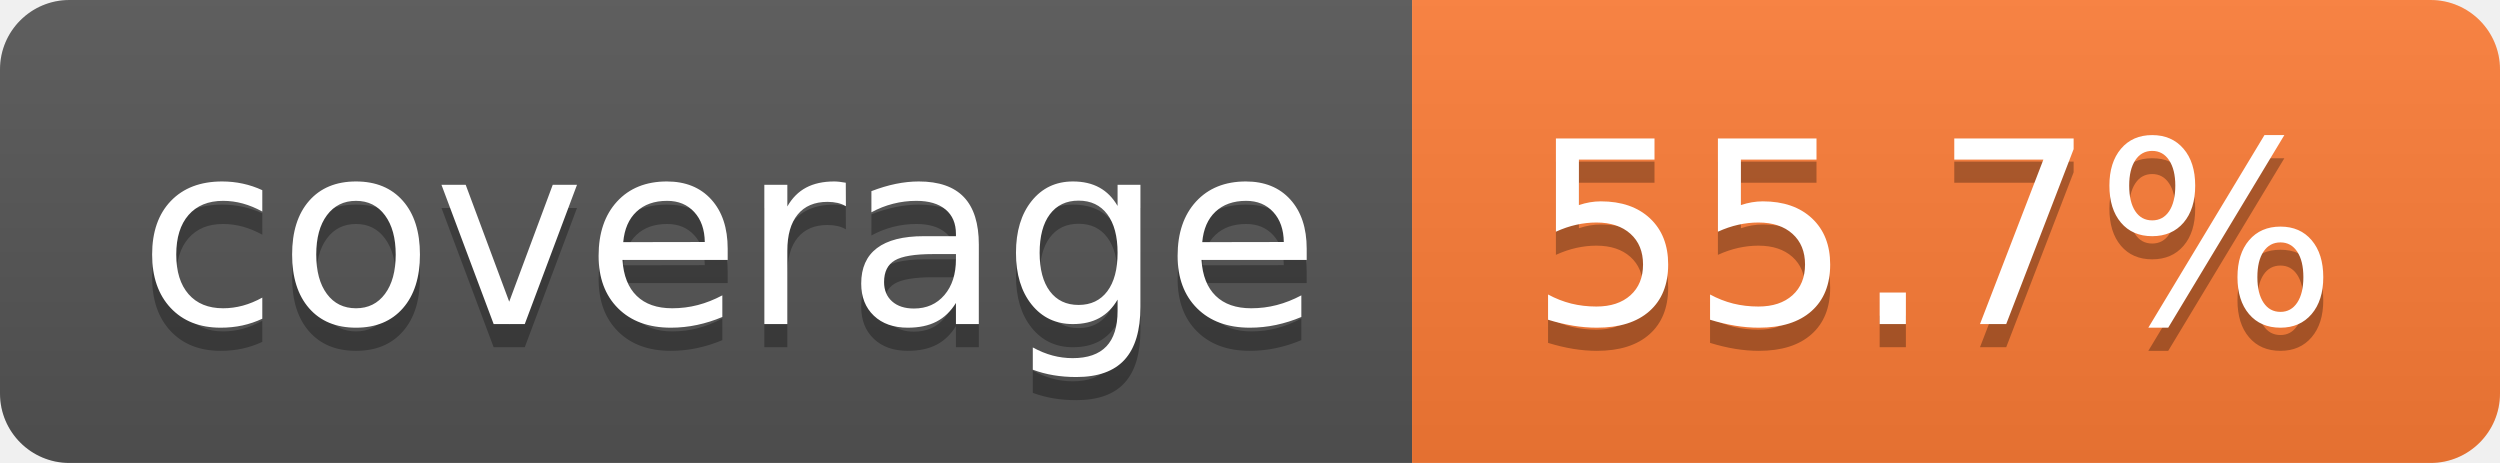
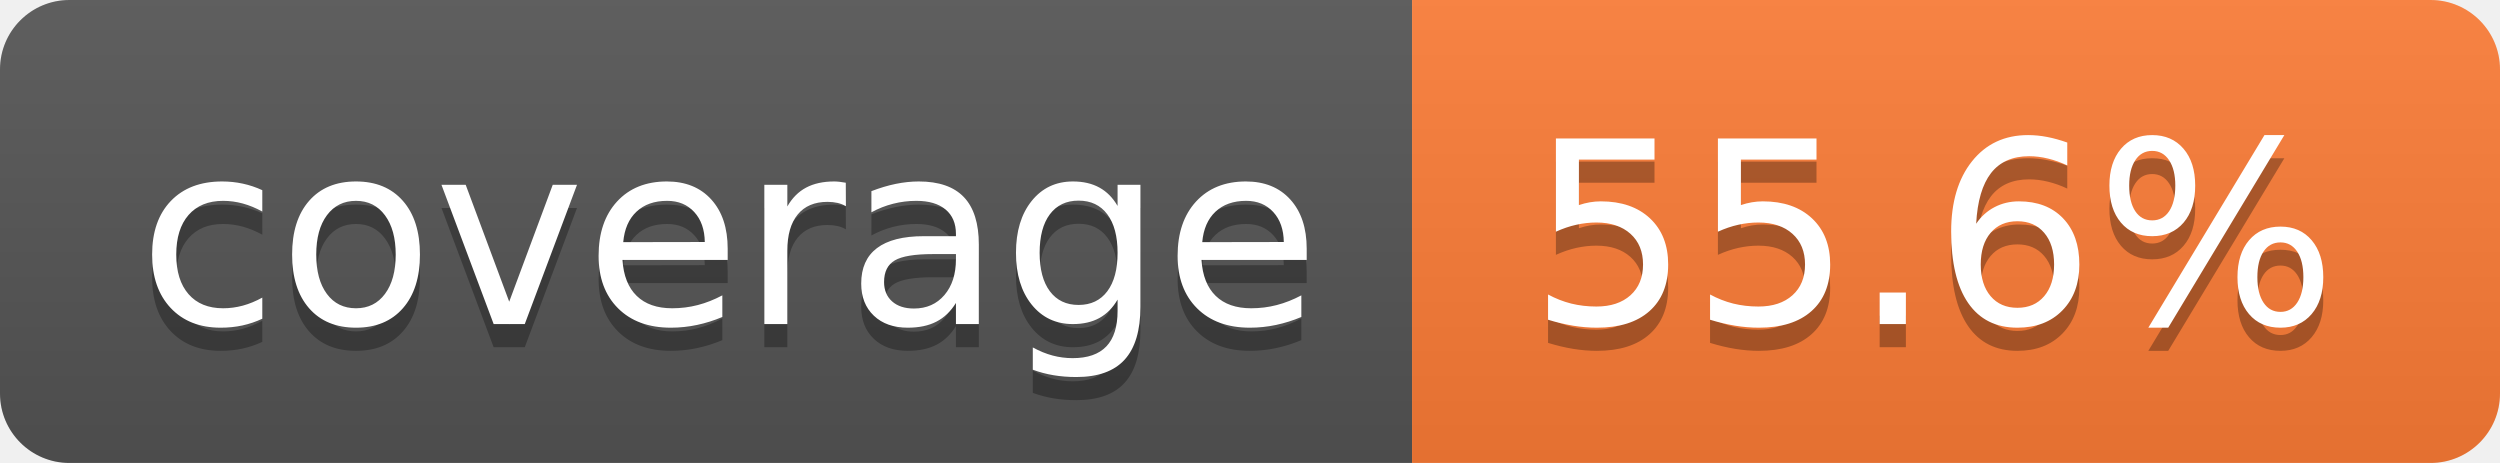
- <svg xmlns="http://www.w3.org/2000/svg" width="108" height="20" role="img" aria-label="coverage: 55.7%">
+ <svg xmlns="http://www.w3.org/2000/svg" width="108" height="20" role="img" aria-label="coverage: 55.6%">
  <linearGradient id="s" x2="0" y2="100%">
    <stop offset="0" stop-color="#bbb" stop-opacity=".1" />
    <stop offset="1" stop-opacity=".1" />
  </linearGradient>
  <clipPath id="r">
    <rect width="108" height="20" rx="3" fill="#fff" />
  </clipPath>
  <g clip-path="url(#r)">
    <rect width="61" height="20" fill="#555" />
    <rect x="61" width="47" height="20" fill="#fe7d37" />
    <rect width="108" height="20" fill="url(#s)" />
  </g>
  <g fill="#fff" text-anchor="middle" font-family="Verdana,Geneva,DejaVu Sans,sans-serif" text-rendering="geometricPrecision" font-size="110">
    <text aria-hidden="true" x="315" y="150" fill="#010101" fill-opacity=".3" transform="scale(.1)" textLength="510">coverage</text>
    <text x="315" y="140" transform="scale(.1)" fill="#fff" textLength="510">coverage</text>
-     <text aria-hidden="true" x="835" y="150" fill="#010101" fill-opacity=".3" transform="scale(.1)" textLength="370">55.7%</text>
-     <text x="835" y="140" transform="scale(.1)" fill="#fff" textLength="370">55.7%</text>
+     <text aria-hidden="true" x="835" y="150" fill="#010101" fill-opacity=".3" transform="scale(.1)" textLength="370">55.6%</text>
+     <text x="835" y="140" transform="scale(.1)" fill="#fff" textLength="370">55.6%</text>
  </g>
</svg>
